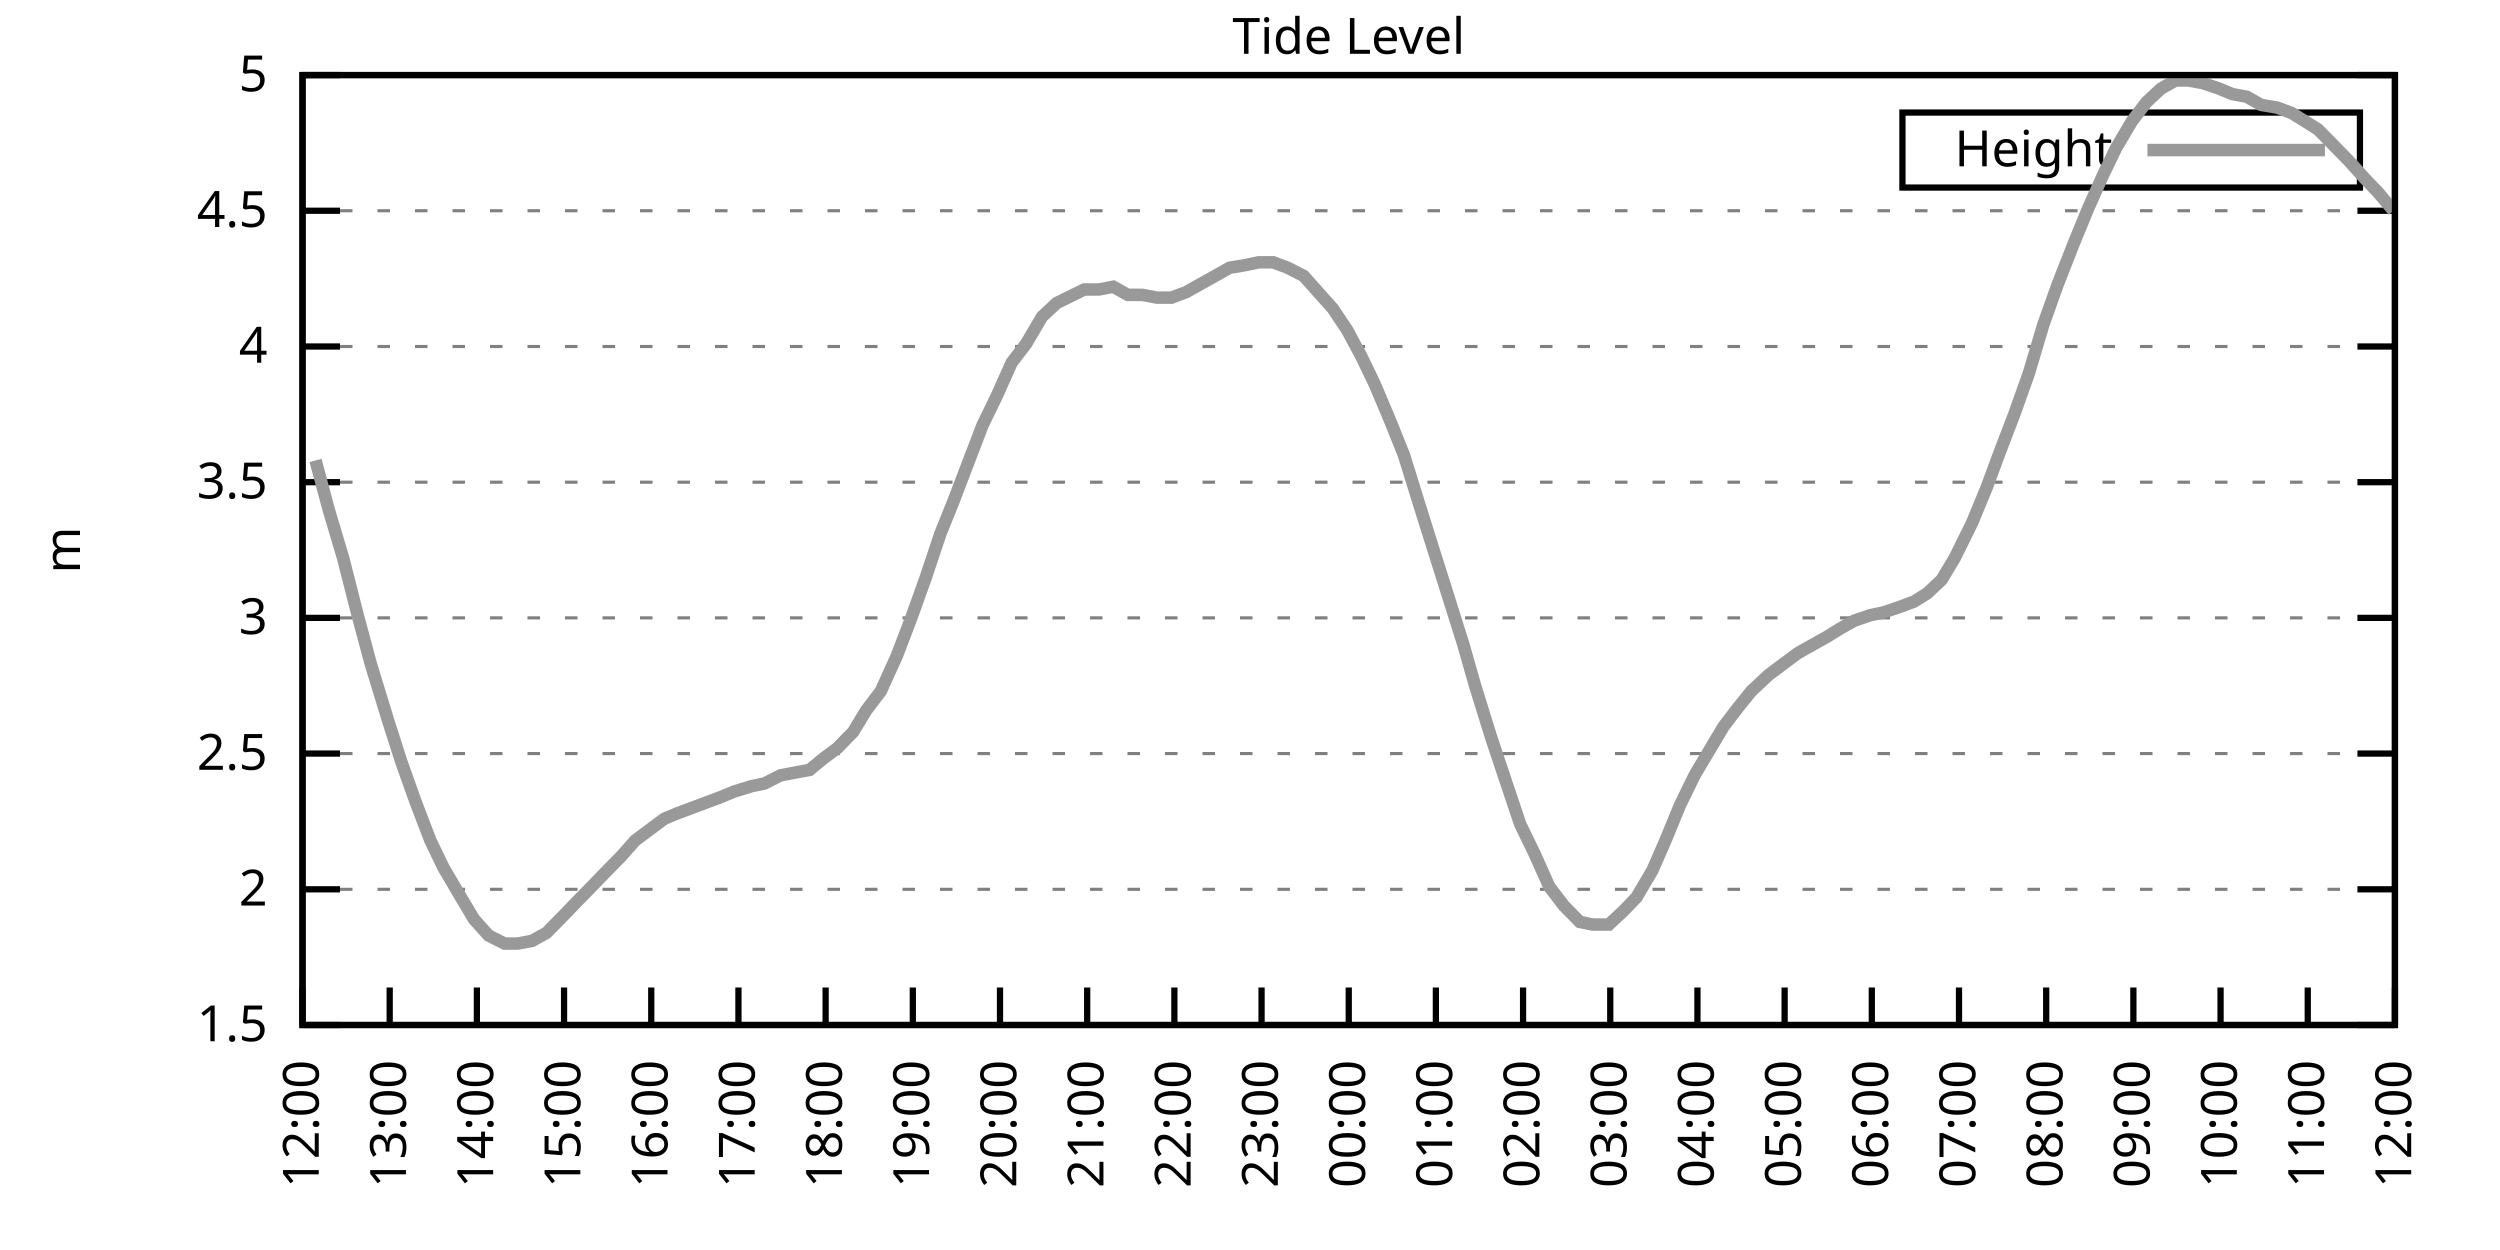
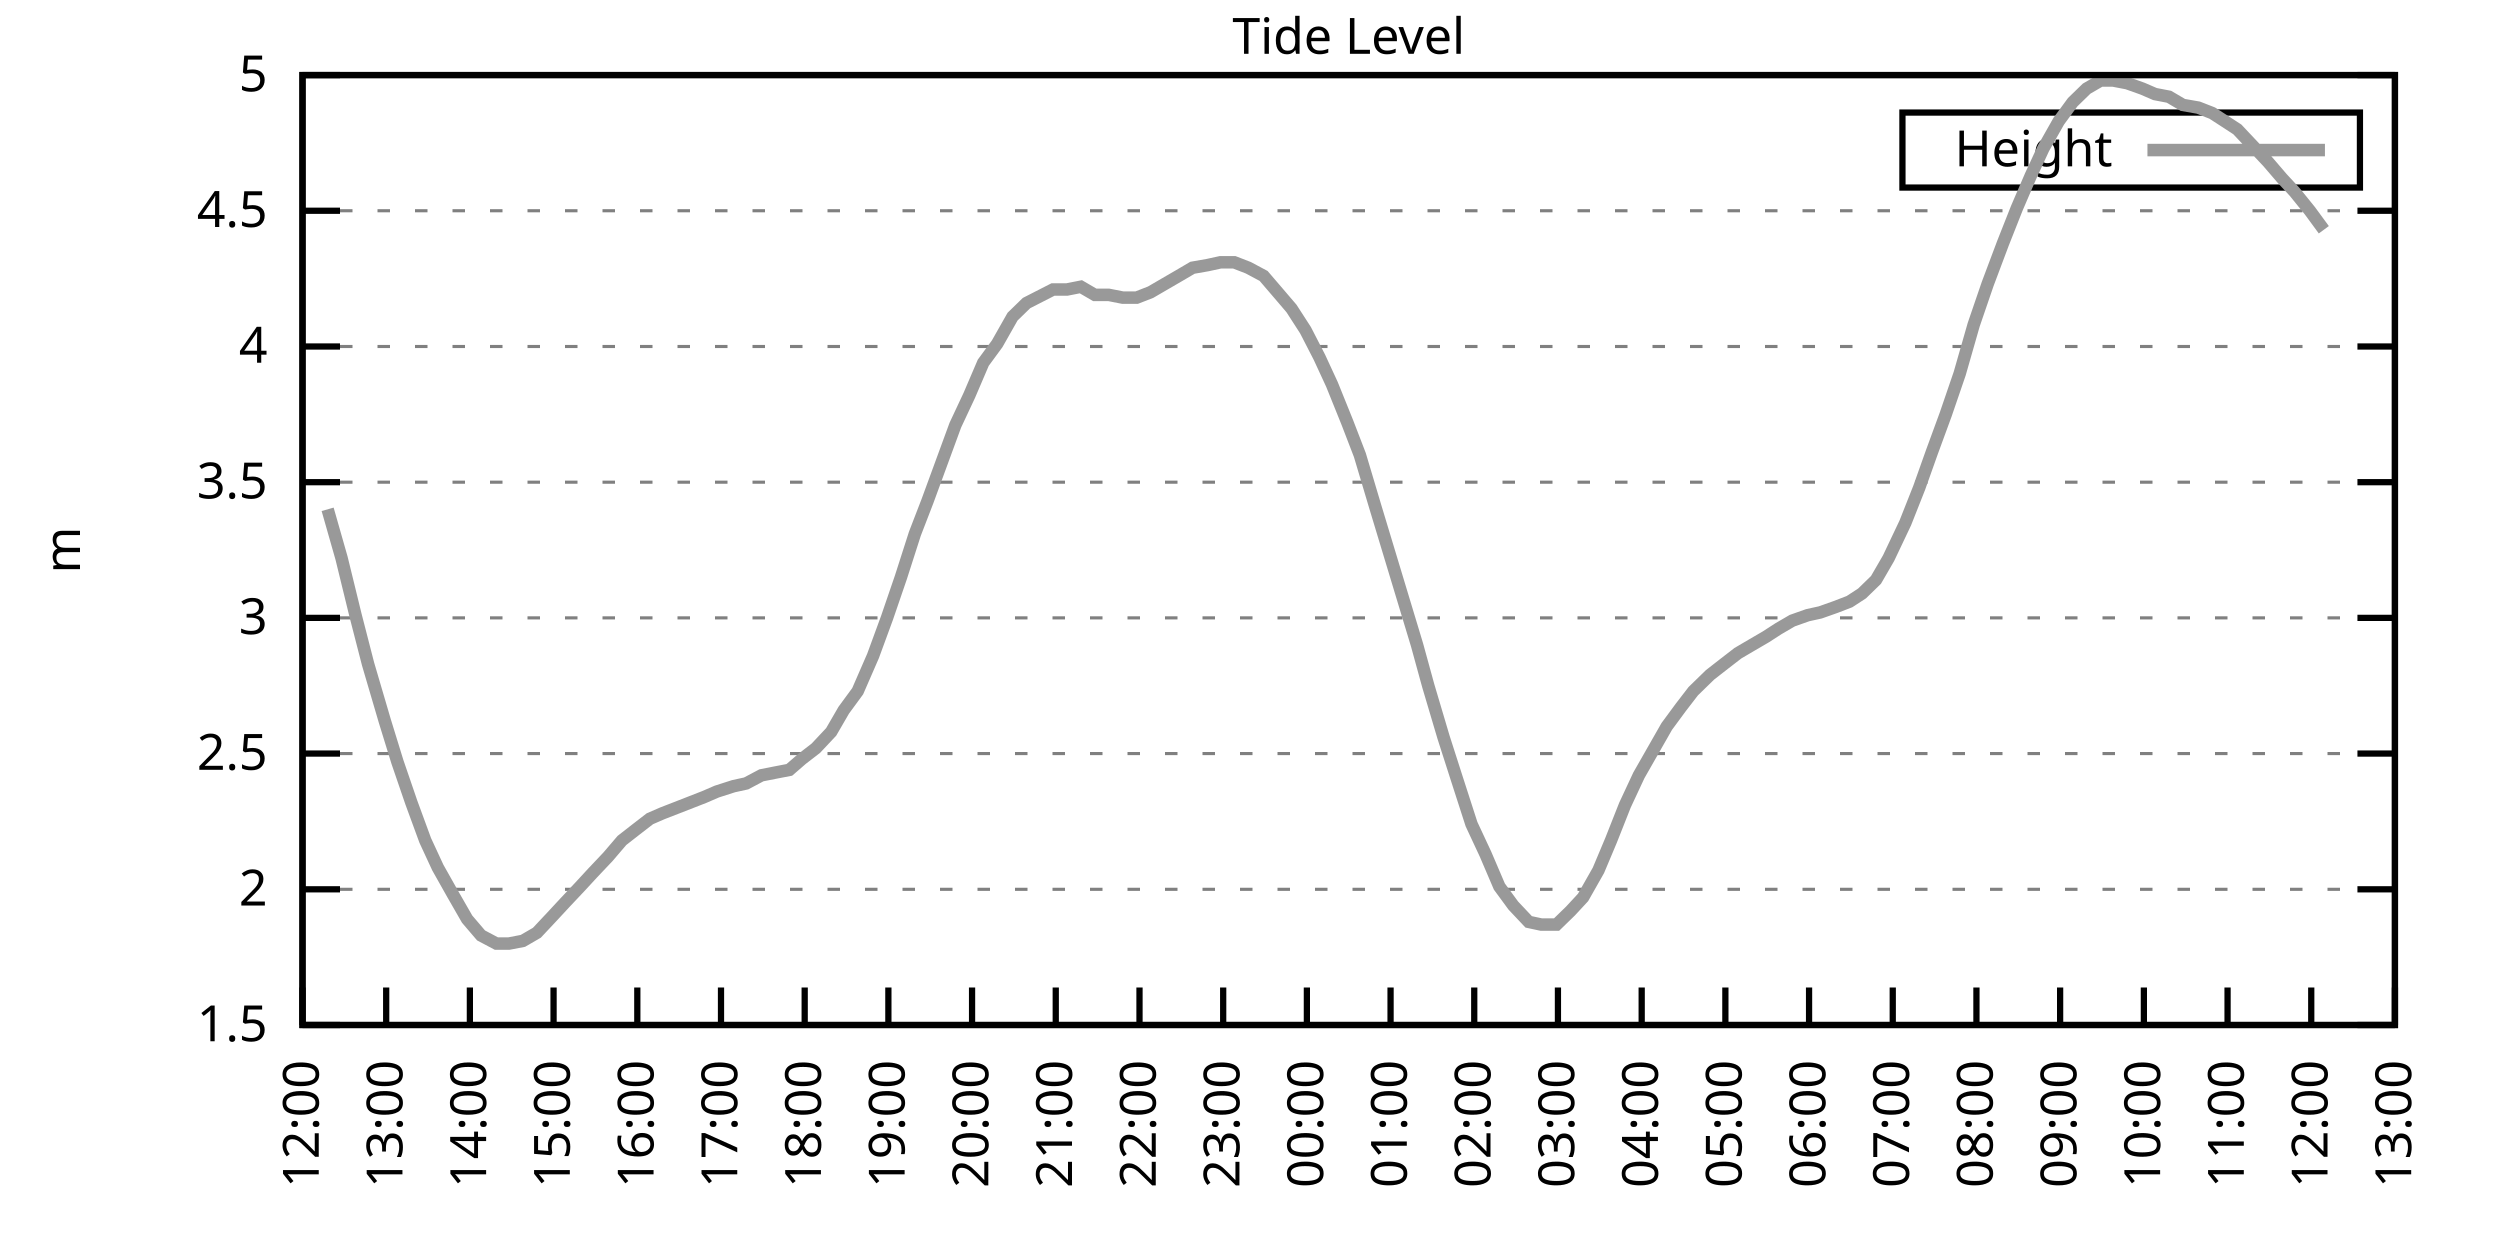
<svg xmlns="http://www.w3.org/2000/svg" xmlns:xlink="http://www.w3.org/1999/xlink" width="400" height="200" viewBox="0 0 400 200">
  <g id="gnuplot_canvas">
    <rect x="0" y="0" width="400" height="200" fill="none" />
    <defs>
      <circle id="gpDot" r="0.5" stroke-width="0.5" stroke="currentColor" />
      <path id="gpPt0" stroke-width="0.333" stroke="currentColor" d="M-1,0 h2 M0,-1 v2" />
      <path id="gpPt1" stroke-width="0.333" stroke="currentColor" d="M-1,-1 L1,1 M1,-1 L-1,1" />
      <path id="gpPt2" stroke-width="0.333" stroke="currentColor" d="M-1,0 L1,0 M0,-1 L0,1 M-1,-1 L1,1 M-1,1 L1,-1" />
      <rect id="gpPt3" stroke-width="0.333" stroke="currentColor" x="-1" y="-1" width="2" height="2" />
      <rect id="gpPt4" stroke-width="0.333" stroke="currentColor" fill="currentColor" x="-1" y="-1" width="2" height="2" />
      <circle id="gpPt5" stroke-width="0.333" stroke="currentColor" cx="0" cy="0" r="1" />
      <use xlink:href="#gpPt5" id="gpPt6" fill="currentColor" stroke="none" />
      <path id="gpPt7" stroke-width="0.333" stroke="currentColor" d="M0,-1.33 L-1.33,0.67 L1.33,0.67 z" />
      <use xlink:href="#gpPt7" id="gpPt8" fill="currentColor" stroke="none" />
      <use xlink:href="#gpPt7" id="gpPt9" stroke="currentColor" transform="rotate(180)" />
      <use xlink:href="#gpPt9" id="gpPt10" fill="currentColor" stroke="none" />
      <use xlink:href="#gpPt3" id="gpPt11" stroke="currentColor" transform="rotate(45)" />
      <use xlink:href="#gpPt11" id="gpPt12" fill="currentColor" stroke="none" />
      <path id="gpPt13" stroke-width="0.333" stroke="currentColor" d="M0,1.330 L1.265,0.411 L0.782,-1.067 L-0.782,-1.076 L-1.265,0.411 z" />
      <use xlink:href="#gpPt13" id="gpPt14" fill="currentColor" stroke="none" />
      <filter id="textbox" filterUnits="objectBoundingBox" x="0" y="0" height="1" width="1">
        <feFlood flood-color="white" flood-opacity="1" result="bgnd" />
        <feComposite in="SourceGraphic" in2="bgnd" operator="atop" />
      </filter>
      <filter id="greybox" filterUnits="objectBoundingBox" x="0" y="0" height="1" width="1">
        <feFlood flood-color="lightgrey" flood-opacity="1" result="grey" />
        <feComposite in="SourceGraphic" in2="grey" operator="atop" />
      </filter>
    </defs>
    <g fill="none" color="white" stroke="currentColor" stroke-width="1.00" stroke-linecap="butt" stroke-linejoin="miter">
</g>
    <g fill="none" color="black" stroke="currentColor" stroke-width="1.00" stroke-linecap="butt" stroke-linejoin="miter">
      <g stroke="none" shape-rendering="crispEdges">
        <polygon fill="rgb(255, 255, 255)" points="48.40,164.00 383.18,164.00 383.18,12.02 48.40,12.02 " />
      </g>
    </g>
    <g fill="none" color="black" stroke="currentColor" stroke-width="1.00" stroke-linecap="butt" stroke-linejoin="miter">
</g>
    <g fill="none" color="black" stroke="black" stroke-width="0.50" stroke-linecap="butt" stroke-linejoin="miter">
</g>
    <g fill="none" color="gray" stroke="currentColor" stroke-width="0.50" stroke-linecap="butt" stroke-linejoin="miter">
      <path stroke="gray" stroke-dasharray="2,4" class="gridline" d="M48.40,164.00 L383.19,164.00  " />
    </g>
    <g fill="none" color="gray" stroke="gray" stroke-width="1.00" stroke-linecap="butt" stroke-linejoin="miter">
</g>
    <g fill="none" color="black" stroke="currentColor" stroke-width="1.00" stroke-linecap="butt" stroke-linejoin="miter">
      <path stroke="black" d="M48.40,164.00 L54.40,164.00 M383.19,164.00 L377.19,164.00  " />
      <g transform="translate(42.80,166.60)" stroke="none" fill="black" font-family="Sans" font-size="8.00" text-anchor="end">
        <text>
          <tspan font-family="Sans"> 1.5</tspan>
        </text>
      </g>
    </g>
    <g fill="none" color="black" stroke="currentColor" stroke-width="1.00" stroke-linecap="butt" stroke-linejoin="miter">
</g>
    <g fill="none" color="black" stroke="black" stroke-width="0.50" stroke-linecap="butt" stroke-linejoin="miter">
</g>
    <g fill="none" color="gray" stroke="currentColor" stroke-width="0.50" stroke-linecap="butt" stroke-linejoin="miter">
      <path stroke="gray" stroke-dasharray="2,4" class="gridline" d="M48.40,142.29 L383.19,142.29  " />
    </g>
    <g fill="none" color="gray" stroke="gray" stroke-width="1.00" stroke-linecap="butt" stroke-linejoin="miter">
</g>
    <g fill="none" color="black" stroke="currentColor" stroke-width="1.00" stroke-linecap="butt" stroke-linejoin="miter">
      <path stroke="black" d="M48.40,142.29 L54.40,142.29 M383.19,142.29 L377.19,142.29  " />
      <g transform="translate(42.80,144.89)" stroke="none" fill="black" font-family="Sans" font-size="8.00" text-anchor="end">
        <text>
          <tspan font-family="Sans"> 2</tspan>
        </text>
      </g>
    </g>
    <g fill="none" color="black" stroke="currentColor" stroke-width="1.00" stroke-linecap="butt" stroke-linejoin="miter">
</g>
    <g fill="none" color="black" stroke="black" stroke-width="0.50" stroke-linecap="butt" stroke-linejoin="miter">
</g>
    <g fill="none" color="gray" stroke="currentColor" stroke-width="0.50" stroke-linecap="butt" stroke-linejoin="miter">
      <path stroke="gray" stroke-dasharray="2,4" class="gridline" d="M48.40,120.57 L383.19,120.57  " />
    </g>
    <g fill="none" color="gray" stroke="gray" stroke-width="1.00" stroke-linecap="butt" stroke-linejoin="miter">
</g>
    <g fill="none" color="black" stroke="currentColor" stroke-width="1.00" stroke-linecap="butt" stroke-linejoin="miter">
      <path stroke="black" d="M48.40,120.57 L54.40,120.57 M383.19,120.57 L377.19,120.57  " />
      <g transform="translate(42.80,123.17)" stroke="none" fill="black" font-family="Sans" font-size="8.00" text-anchor="end">
        <text>
          <tspan font-family="Sans"> 2.5</tspan>
        </text>
      </g>
    </g>
    <g fill="none" color="black" stroke="currentColor" stroke-width="1.00" stroke-linecap="butt" stroke-linejoin="miter">
</g>
    <g fill="none" color="black" stroke="black" stroke-width="0.50" stroke-linecap="butt" stroke-linejoin="miter">
</g>
    <g fill="none" color="gray" stroke="currentColor" stroke-width="0.50" stroke-linecap="butt" stroke-linejoin="miter">
      <path stroke="gray" stroke-dasharray="2,4" class="gridline" d="M48.40,98.86 L383.19,98.86  " />
    </g>
    <g fill="none" color="gray" stroke="gray" stroke-width="1.00" stroke-linecap="butt" stroke-linejoin="miter">
</g>
    <g fill="none" color="black" stroke="currentColor" stroke-width="1.00" stroke-linecap="butt" stroke-linejoin="miter">
      <path stroke="black" d="M48.40,98.86 L54.40,98.86 M383.19,98.86 L377.19,98.86  " />
      <g transform="translate(42.80,101.46)" stroke="none" fill="black" font-family="Sans" font-size="8.00" text-anchor="end">
        <text>
          <tspan font-family="Sans"> 3</tspan>
        </text>
      </g>
    </g>
    <g fill="none" color="black" stroke="currentColor" stroke-width="1.00" stroke-linecap="butt" stroke-linejoin="miter">
</g>
    <g fill="none" color="black" stroke="black" stroke-width="0.50" stroke-linecap="butt" stroke-linejoin="miter">
</g>
    <g fill="none" color="gray" stroke="currentColor" stroke-width="0.50" stroke-linecap="butt" stroke-linejoin="miter">
      <path stroke="gray" stroke-dasharray="2,4" class="gridline" d="M48.40,77.15 L383.19,77.15  " />
    </g>
    <g fill="none" color="gray" stroke="gray" stroke-width="1.00" stroke-linecap="butt" stroke-linejoin="miter">
</g>
    <g fill="none" color="black" stroke="currentColor" stroke-width="1.00" stroke-linecap="butt" stroke-linejoin="miter">
      <path stroke="black" d="M48.40,77.15 L54.40,77.15 M383.19,77.15 L377.19,77.15  " />
      <g transform="translate(42.80,79.75)" stroke="none" fill="black" font-family="Sans" font-size="8.00" text-anchor="end">
        <text>
          <tspan font-family="Sans"> 3.5</tspan>
        </text>
      </g>
    </g>
    <g fill="none" color="black" stroke="currentColor" stroke-width="1.00" stroke-linecap="butt" stroke-linejoin="miter">
</g>
    <g fill="none" color="black" stroke="black" stroke-width="0.50" stroke-linecap="butt" stroke-linejoin="miter">
</g>
    <g fill="none" color="gray" stroke="currentColor" stroke-width="0.50" stroke-linecap="butt" stroke-linejoin="miter">
      <path stroke="gray" stroke-dasharray="2,4" class="gridline" d="M48.40,55.44 L383.19,55.44  " />
    </g>
    <g fill="none" color="gray" stroke="gray" stroke-width="1.00" stroke-linecap="butt" stroke-linejoin="miter">
</g>
    <g fill="none" color="black" stroke="currentColor" stroke-width="1.00" stroke-linecap="butt" stroke-linejoin="miter">
      <path stroke="black" d="M48.40,55.44 L54.40,55.44 M383.19,55.44 L377.19,55.44  " />
      <g transform="translate(42.80,58.04)" stroke="none" fill="black" font-family="Sans" font-size="8.00" text-anchor="end">
        <text>
          <tspan font-family="Sans"> 4</tspan>
        </text>
      </g>
    </g>
    <g fill="none" color="black" stroke="currentColor" stroke-width="1.00" stroke-linecap="butt" stroke-linejoin="miter">
</g>
    <g fill="none" color="black" stroke="black" stroke-width="0.50" stroke-linecap="butt" stroke-linejoin="miter">
</g>
    <g fill="none" color="gray" stroke="currentColor" stroke-width="0.50" stroke-linecap="butt" stroke-linejoin="miter">
      <path stroke="gray" stroke-dasharray="2,4" class="gridline" d="M48.40,33.72 L383.19,33.72  " />
    </g>
    <g fill="none" color="gray" stroke="gray" stroke-width="1.00" stroke-linecap="butt" stroke-linejoin="miter">
</g>
    <g fill="none" color="black" stroke="currentColor" stroke-width="1.00" stroke-linecap="butt" stroke-linejoin="miter">
      <path stroke="black" d="M48.40,33.72 L54.40,33.72 M383.19,33.72 L377.19,33.72  " />
      <g transform="translate(42.80,36.32)" stroke="none" fill="black" font-family="Sans" font-size="8.00" text-anchor="end">
        <text>
          <tspan font-family="Sans"> 4.5</tspan>
        </text>
      </g>
    </g>
    <g fill="none" color="black" stroke="currentColor" stroke-width="1.00" stroke-linecap="butt" stroke-linejoin="miter">
</g>
    <g fill="none" color="black" stroke="black" stroke-width="0.50" stroke-linecap="butt" stroke-linejoin="miter">
</g>
    <g fill="none" color="gray" stroke="currentColor" stroke-width="0.50" stroke-linecap="butt" stroke-linejoin="miter">
      <path stroke="gray" stroke-dasharray="2,4" class="gridline" d="M48.40,12.01 L383.19,12.01  " />
    </g>
    <g fill="none" color="gray" stroke="gray" stroke-width="1.00" stroke-linecap="butt" stroke-linejoin="miter">
</g>
    <g fill="none" color="black" stroke="currentColor" stroke-width="1.00" stroke-linecap="butt" stroke-linejoin="miter">
      <path stroke="black" d="M48.40,12.01 L54.40,12.01 M383.19,12.01 L377.19,12.01  " />
      <g transform="translate(42.80,14.61)" stroke="none" fill="black" font-family="Sans" font-size="8.00" text-anchor="end">
        <text>
          <tspan font-family="Sans"> 5</tspan>
        </text>
      </g>
    </g>
    <g fill="none" color="black" stroke="currentColor" stroke-width="1.00" stroke-linecap="butt" stroke-linejoin="miter">
      <path stroke="black" d="M48.40,164.00 L48.40,158.00  " />
      <g transform="translate(51.00,169.60) rotate(270.00)" stroke="none" fill="black" font-family="Sans" font-size="8.00" text-anchor="end">
        <text>
          <tspan font-family="Sans">12:00</tspan>
        </text>
      </g>
    </g>
    <g fill="none" color="black" stroke="currentColor" stroke-width="1.00" stroke-linecap="butt" stroke-linejoin="miter">
-       <path stroke="black" d="M62.35,164.00 L62.35,158.00  " />
-       <g transform="translate(64.95,169.60) rotate(270.00)" stroke="none" fill="black" font-family="Sans" font-size="8.00" text-anchor="end">
+       <path stroke="black" d="M61.79,164.00 L61.79,158.00  " />
+       <g transform="translate(64.39,169.60) rotate(270.00)" stroke="none" fill="black" font-family="Sans" font-size="8.00" text-anchor="end">
        <text>
          <tspan font-family="Sans">13:00</tspan>
        </text>
      </g>
    </g>
    <g fill="none" color="black" stroke="currentColor" stroke-width="1.00" stroke-linecap="butt" stroke-linejoin="miter">
-       <path stroke="black" d="M76.30,164.00 L76.30,158.00  " />
-       <g transform="translate(78.90,169.60) rotate(270.00)" stroke="none" fill="black" font-family="Sans" font-size="8.00" text-anchor="end">
+       <path stroke="black" d="M75.18,164.00 L75.18,158.00  " />
+       <g transform="translate(77.78,169.60) rotate(270.00)" stroke="none" fill="black" font-family="Sans" font-size="8.00" text-anchor="end">
        <text>
          <tspan font-family="Sans">14:00</tspan>
        </text>
      </g>
    </g>
    <g fill="none" color="black" stroke="currentColor" stroke-width="1.00" stroke-linecap="butt" stroke-linejoin="miter">
-       <path stroke="black" d="M90.25,164.00 L90.25,158.00  " />
-       <g transform="translate(92.85,169.60) rotate(270.00)" stroke="none" fill="black" font-family="Sans" font-size="8.00" text-anchor="end">
+       <path stroke="black" d="M88.57,164.00 L88.57,158.00  " />
+       <g transform="translate(91.17,169.60) rotate(270.00)" stroke="none" fill="black" font-family="Sans" font-size="8.00" text-anchor="end">
        <text>
          <tspan font-family="Sans">15:00</tspan>
        </text>
      </g>
    </g>
    <g fill="none" color="black" stroke="currentColor" stroke-width="1.00" stroke-linecap="butt" stroke-linejoin="miter">
-       <path stroke="black" d="M104.20,164.00 L104.20,158.00  " />
-       <g transform="translate(106.80,169.60) rotate(270.00)" stroke="none" fill="black" font-family="Sans" font-size="8.00" text-anchor="end">
+       <path stroke="black" d="M101.97,164.00 L101.97,158.00  " />
+       <g transform="translate(104.57,169.60) rotate(270.00)" stroke="none" fill="black" font-family="Sans" font-size="8.00" text-anchor="end">
        <text>
          <tspan font-family="Sans">16:00</tspan>
        </text>
      </g>
    </g>
    <g fill="none" color="black" stroke="currentColor" stroke-width="1.00" stroke-linecap="butt" stroke-linejoin="miter">
-       <path stroke="black" d="M118.15,164.00 L118.15,158.00  " />
-       <g transform="translate(120.75,169.60) rotate(270.00)" stroke="none" fill="black" font-family="Sans" font-size="8.00" text-anchor="end">
+       <path stroke="black" d="M115.36,164.00 L115.36,158.00  " />
+       <g transform="translate(117.96,169.60) rotate(270.00)" stroke="none" fill="black" font-family="Sans" font-size="8.00" text-anchor="end">
        <text>
          <tspan font-family="Sans">17:00</tspan>
        </text>
      </g>
    </g>
    <g fill="none" color="black" stroke="currentColor" stroke-width="1.00" stroke-linecap="butt" stroke-linejoin="miter">
-       <path stroke="black" d="M132.10,164.00 L132.10,158.00  " />
-       <g transform="translate(134.70,169.60) rotate(270.00)" stroke="none" fill="black" font-family="Sans" font-size="8.00" text-anchor="end">
+       <path stroke="black" d="M128.75,164.00 L128.75,158.00  " />
+       <g transform="translate(131.35,169.60) rotate(270.00)" stroke="none" fill="black" font-family="Sans" font-size="8.00" text-anchor="end">
        <text>
          <tspan font-family="Sans">18:00</tspan>
        </text>
      </g>
    </g>
    <g fill="none" color="black" stroke="currentColor" stroke-width="1.00" stroke-linecap="butt" stroke-linejoin="miter">
-       <path stroke="black" d="M146.05,164.00 L146.05,158.00  " />
-       <g transform="translate(148.65,169.60) rotate(270.00)" stroke="none" fill="black" font-family="Sans" font-size="8.00" text-anchor="end">
+       <path stroke="black" d="M142.14,164.00 L142.14,158.00  " />
+       <g transform="translate(144.74,169.60) rotate(270.00)" stroke="none" fill="black" font-family="Sans" font-size="8.00" text-anchor="end">
        <text>
          <tspan font-family="Sans">19:00</tspan>
        </text>
      </g>
    </g>
    <g fill="none" color="black" stroke="currentColor" stroke-width="1.00" stroke-linecap="butt" stroke-linejoin="miter">
-       <path stroke="black" d="M160.00,164.00 L160.00,158.00  " />
-       <g transform="translate(162.60,169.60) rotate(270.00)" stroke="none" fill="black" font-family="Sans" font-size="8.00" text-anchor="end">
+       <path stroke="black" d="M155.53,164.00 L155.53,158.00  " />
+       <g transform="translate(158.13,169.60) rotate(270.00)" stroke="none" fill="black" font-family="Sans" font-size="8.00" text-anchor="end">
        <text>
          <tspan font-family="Sans">20:00</tspan>
        </text>
      </g>
    </g>
    <g fill="none" color="black" stroke="currentColor" stroke-width="1.00" stroke-linecap="butt" stroke-linejoin="miter">
-       <path stroke="black" d="M173.95,164.00 L173.95,158.00  " />
-       <g transform="translate(176.55,169.60) rotate(270.00)" stroke="none" fill="black" font-family="Sans" font-size="8.00" text-anchor="end">
+       <path stroke="black" d="M168.92,164.00 L168.92,158.00  " />
+       <g transform="translate(171.52,169.60) rotate(270.00)" stroke="none" fill="black" font-family="Sans" font-size="8.00" text-anchor="end">
        <text>
          <tspan font-family="Sans">21:00</tspan>
        </text>
      </g>
    </g>
    <g fill="none" color="black" stroke="currentColor" stroke-width="1.00" stroke-linecap="butt" stroke-linejoin="miter">
-       <path stroke="black" d="M187.90,164.00 L187.90,158.00  " />
-       <g transform="translate(190.50,169.60) rotate(270.00)" stroke="none" fill="black" font-family="Sans" font-size="8.00" text-anchor="end">
+       <path stroke="black" d="M182.32,164.00 L182.32,158.00  " />
+       <g transform="translate(184.92,169.60) rotate(270.00)" stroke="none" fill="black" font-family="Sans" font-size="8.00" text-anchor="end">
        <text>
          <tspan font-family="Sans">22:00</tspan>
        </text>
      </g>
    </g>
    <g fill="none" color="black" stroke="currentColor" stroke-width="1.00" stroke-linecap="butt" stroke-linejoin="miter">
-       <path stroke="black" d="M201.85,164.00 L201.85,158.00  " />
-       <g transform="translate(204.45,169.60) rotate(270.00)" stroke="none" fill="black" font-family="Sans" font-size="8.00" text-anchor="end">
+       <path stroke="black" d="M195.71,164.00 L195.71,158.00  " />
+       <g transform="translate(198.31,169.60) rotate(270.00)" stroke="none" fill="black" font-family="Sans" font-size="8.00" text-anchor="end">
        <text>
          <tspan font-family="Sans">23:00</tspan>
        </text>
      </g>
    </g>
    <g fill="none" color="black" stroke="currentColor" stroke-width="1.00" stroke-linecap="butt" stroke-linejoin="miter">
-       <path stroke="black" d="M215.80,164.00 L215.80,158.00  " />
-       <g transform="translate(218.40,169.60) rotate(270.00)" stroke="none" fill="black" font-family="Sans" font-size="8.00" text-anchor="end">
+       <path stroke="black" d="M209.10,164.00 L209.10,158.00  " />
+       <g transform="translate(211.70,169.60) rotate(270.00)" stroke="none" fill="black" font-family="Sans" font-size="8.00" text-anchor="end">
        <text>
          <tspan font-family="Sans">00:00</tspan>
        </text>
      </g>
    </g>
    <g fill="none" color="black" stroke="currentColor" stroke-width="1.00" stroke-linecap="butt" stroke-linejoin="miter">
-       <path stroke="black" d="M229.74,164.00 L229.74,158.00  " />
-       <g transform="translate(232.34,169.60) rotate(270.00)" stroke="none" fill="black" font-family="Sans" font-size="8.00" text-anchor="end">
+       <path stroke="black" d="M222.49,164.00 L222.49,158.00  " />
+       <g transform="translate(225.09,169.60) rotate(270.00)" stroke="none" fill="black" font-family="Sans" font-size="8.00" text-anchor="end">
        <text>
          <tspan font-family="Sans">01:00</tspan>
        </text>
      </g>
    </g>
    <g fill="none" color="black" stroke="currentColor" stroke-width="1.00" stroke-linecap="butt" stroke-linejoin="miter">
-       <path stroke="black" d="M243.69,164.00 L243.69,158.00  " />
-       <g transform="translate(246.29,169.60) rotate(270.00)" stroke="none" fill="black" font-family="Sans" font-size="8.00" text-anchor="end">
+       <path stroke="black" d="M235.88,164.00 L235.88,158.00  " />
+       <g transform="translate(238.48,169.60) rotate(270.00)" stroke="none" fill="black" font-family="Sans" font-size="8.00" text-anchor="end">
        <text>
          <tspan font-family="Sans">02:00</tspan>
        </text>
      </g>
    </g>
    <g fill="none" color="black" stroke="currentColor" stroke-width="1.00" stroke-linecap="butt" stroke-linejoin="miter">
-       <path stroke="black" d="M257.64,164.00 L257.64,158.00  " />
-       <g transform="translate(260.24,169.60) rotate(270.00)" stroke="none" fill="black" font-family="Sans" font-size="8.00" text-anchor="end">
+       <path stroke="black" d="M249.27,164.00 L249.27,158.00  " />
+       <g transform="translate(251.87,169.60) rotate(270.00)" stroke="none" fill="black" font-family="Sans" font-size="8.00" text-anchor="end">
        <text>
          <tspan font-family="Sans">03:00</tspan>
        </text>
      </g>
    </g>
    <g fill="none" color="black" stroke="currentColor" stroke-width="1.00" stroke-linecap="butt" stroke-linejoin="miter">
-       <path stroke="black" d="M271.59,164.00 L271.59,158.00  " />
-       <g transform="translate(274.19,169.60) rotate(270.00)" stroke="none" fill="black" font-family="Sans" font-size="8.00" text-anchor="end">
+       <path stroke="black" d="M262.67,164.00 L262.67,158.00  " />
+       <g transform="translate(265.27,169.60) rotate(270.00)" stroke="none" fill="black" font-family="Sans" font-size="8.00" text-anchor="end">
        <text>
          <tspan font-family="Sans">04:00</tspan>
        </text>
      </g>
    </g>
    <g fill="none" color="black" stroke="currentColor" stroke-width="1.00" stroke-linecap="butt" stroke-linejoin="miter">
-       <path stroke="black" d="M285.54,164.00 L285.54,158.00  " />
-       <g transform="translate(288.14,169.60) rotate(270.00)" stroke="none" fill="black" font-family="Sans" font-size="8.00" text-anchor="end">
+       <path stroke="black" d="M276.06,164.00 L276.06,158.00  " />
+       <g transform="translate(278.66,169.60) rotate(270.00)" stroke="none" fill="black" font-family="Sans" font-size="8.00" text-anchor="end">
        <text>
          <tspan font-family="Sans">05:00</tspan>
        </text>
      </g>
    </g>
    <g fill="none" color="black" stroke="currentColor" stroke-width="1.00" stroke-linecap="butt" stroke-linejoin="miter">
-       <path stroke="black" d="M299.49,164.00 L299.49,158.00  " />
-       <g transform="translate(302.09,169.60) rotate(270.00)" stroke="none" fill="black" font-family="Sans" font-size="8.00" text-anchor="end">
+       <path stroke="black" d="M289.45,164.00 L289.45,158.00  " />
+       <g transform="translate(292.05,169.60) rotate(270.00)" stroke="none" fill="black" font-family="Sans" font-size="8.00" text-anchor="end">
        <text>
          <tspan font-family="Sans">06:00</tspan>
        </text>
      </g>
    </g>
    <g fill="none" color="black" stroke="currentColor" stroke-width="1.00" stroke-linecap="butt" stroke-linejoin="miter">
-       <path stroke="black" d="M313.44,164.00 L313.44,158.00  " />
-       <g transform="translate(316.04,169.60) rotate(270.00)" stroke="none" fill="black" font-family="Sans" font-size="8.00" text-anchor="end">
+       <path stroke="black" d="M302.84,164.00 L302.84,158.00  " />
+       <g transform="translate(305.44,169.60) rotate(270.00)" stroke="none" fill="black" font-family="Sans" font-size="8.00" text-anchor="end">
        <text>
          <tspan font-family="Sans">07:00</tspan>
        </text>
      </g>
    </g>
    <g fill="none" color="black" stroke="currentColor" stroke-width="1.00" stroke-linecap="butt" stroke-linejoin="miter">
-       <path stroke="black" d="M327.39,164.00 L327.39,158.00  " />
-       <g transform="translate(329.99,169.60) rotate(270.00)" stroke="none" fill="black" font-family="Sans" font-size="8.00" text-anchor="end">
+       <path stroke="black" d="M316.23,164.00 L316.23,158.00  " />
+       <g transform="translate(318.83,169.60) rotate(270.00)" stroke="none" fill="black" font-family="Sans" font-size="8.00" text-anchor="end">
        <text>
          <tspan font-family="Sans">08:00</tspan>
        </text>
      </g>
    </g>
    <g fill="none" color="black" stroke="currentColor" stroke-width="1.00" stroke-linecap="butt" stroke-linejoin="miter">
-       <path stroke="black" d="M341.34,164.00 L341.34,158.00  " />
-       <g transform="translate(343.94,169.60) rotate(270.00)" stroke="none" fill="black" font-family="Sans" font-size="8.00" text-anchor="end">
+       <path stroke="black" d="M329.62,164.00 L329.62,158.00  " />
+       <g transform="translate(332.22,169.60) rotate(270.00)" stroke="none" fill="black" font-family="Sans" font-size="8.00" text-anchor="end">
        <text>
          <tspan font-family="Sans">09:00</tspan>
        </text>
      </g>
    </g>
    <g fill="none" color="black" stroke="currentColor" stroke-width="1.00" stroke-linecap="butt" stroke-linejoin="miter">
-       <path stroke="black" d="M355.29,164.00 L355.29,158.00  " />
-       <g transform="translate(357.89,169.60) rotate(270.00)" stroke="none" fill="black" font-family="Sans" font-size="8.00" text-anchor="end">
+       <path stroke="black" d="M343.02,164.00 L343.02,158.00  " />
+       <g transform="translate(345.62,169.60) rotate(270.00)" stroke="none" fill="black" font-family="Sans" font-size="8.00" text-anchor="end">
        <text>
          <tspan font-family="Sans">10:00</tspan>
        </text>
      </g>
    </g>
    <g fill="none" color="black" stroke="currentColor" stroke-width="1.00" stroke-linecap="butt" stroke-linejoin="miter">
-       <path stroke="black" d="M369.24,164.00 L369.24,158.00  " />
-       <g transform="translate(371.84,169.60) rotate(270.00)" stroke="none" fill="black" font-family="Sans" font-size="8.00" text-anchor="end">
+       <path stroke="black" d="M356.41,164.00 L356.41,158.00  " />
+       <g transform="translate(359.01,169.60) rotate(270.00)" stroke="none" fill="black" font-family="Sans" font-size="8.00" text-anchor="end">
        <text>
          <tspan font-family="Sans">11:00</tspan>
+         </text>
+       </g>
+     </g>
+     <g fill="none" color="black" stroke="currentColor" stroke-width="1.00" stroke-linecap="butt" stroke-linejoin="miter">
+       <path stroke="black" d="M369.80,164.00 L369.80,158.00  " />
+       <g transform="translate(372.40,169.60) rotate(270.00)" stroke="none" fill="black" font-family="Sans" font-size="8.00" text-anchor="end">
+         <text>
+           <tspan font-family="Sans">12:00</tspan>
        </text>
      </g>
    </g>
    <g fill="none" color="black" stroke="currentColor" stroke-width="1.00" stroke-linecap="butt" stroke-linejoin="miter">
      <path stroke="black" d="M383.19,164.00 L383.19,158.00  " />
      <g transform="translate(385.79,169.60) rotate(270.00)" stroke="none" fill="black" font-family="Sans" font-size="8.00" text-anchor="end">
        <text>
-           <tspan font-family="Sans">12:00</tspan>
+           <tspan font-family="Sans">13:00</tspan>
        </text>
      </g>
    </g>
    <g fill="none" color="black" stroke="currentColor" stroke-width="1.00" stroke-linecap="butt" stroke-linejoin="miter">
</g>
    <g fill="none" color="black" stroke="currentColor" stroke-width="1.00" stroke-linecap="butt" stroke-linejoin="miter">
      <path stroke="black" d="M48.40,12.01 L48.40,164.00 L383.19,164.00 L383.19,12.01 L48.40,12.01 Z  " />
    </g>
    <g fill="none" color="black" stroke="currentColor" stroke-width="1.00" stroke-linecap="butt" stroke-linejoin="miter">
</g>
    <g fill="none" color="black" stroke="currentColor" stroke-width="1.00" stroke-linecap="butt" stroke-linejoin="miter">
      <path stroke="black" d="M304.39,30.01 L304.39,18.01 L377.59,18.01 L377.59,30.01 L304.39,30.01 Z  " />
    </g>
    <g id="Tide_level_plot_1">
      <g fill="none" color="white" stroke="black" stroke-width="2.00" stroke-linecap="butt" stroke-linejoin="miter">
</g>
      <g fill="none" color="black" stroke="currentColor" stroke-width="2.00" stroke-linecap="butt" stroke-linejoin="miter">
        <g transform="translate(337.99,26.61)" stroke="none" fill="black" font-family="Sans" font-size="8.00" text-anchor="end">
          <text>
            <tspan font-family="Sans">Height</tspan>
          </text>
        </g>
      </g>
      <g fill="none" color="black" stroke="currentColor" stroke-width="2.00" stroke-linecap="butt" stroke-linejoin="miter">
-         <path stroke="rgb(153, 153, 153)" d="M343.59,24.01 L371.99,24.01 M50.49,73.67 L52.58,81.49 L54.91,89.31 L57.23,98.43 L59.33,106.24 L62.12,115.36   L64.21,121.88 L66.53,128.39 L68.86,134.47 L70.95,138.81 L73.51,143.16 L75.83,147.06 L78.16,149.67 L80.72,150.97   L82.81,150.97 L85.13,150.54 L87.46,149.24 L90.02,146.63 L92.11,144.46 L94.67,141.85 L96.76,139.68 L99.32,137.08   L101.64,134.47 L103.97,132.73 L106.29,131.00 L108.38,130.13 L110.71,129.26 L113.03,128.39 L115.36,127.52 L117.45,126.65   L120.24,125.79 L122.33,125.35 L124.89,124.05 L127.22,123.61 L129.54,123.18 L131.63,121.44 L133.96,119.71 L136.51,117.10   L138.61,113.63 L140.93,110.59 L143.49,104.94 L145.81,98.86 L148.14,92.35 L150.46,85.40 L152.56,80.19 L154.88,74.11   L157.21,68.03 L159.53,63.25 L161.86,58.04 L164.18,55.00 L166.74,50.66 L169.06,48.49 L173.48,46.32 L175.81,46.32   L178.13,45.88 L180.46,47.18 L182.78,47.18 L185.11,47.62 L187.43,47.62 L189.76,46.75 L192.08,45.45 L194.41,44.15   L196.73,42.84 L199.29,42.41 L201.38,41.97 L203.71,41.97 L206.03,42.84 L208.59,44.15 L210.91,46.75 L213.24,49.36   L215.56,52.83 L217.89,57.17 L219.98,61.52 L222.54,67.59 L224.63,72.81 L227.19,81.06 L229.51,88.44 L231.84,95.82   L234.16,103.20 L236.02,109.72 L238.58,117.97 L240.90,124.92 L243.23,131.86 L245.55,136.64 L247.88,141.85 L250.20,144.89   L252.76,147.50 L254.85,147.93 L257.41,147.93 L259.74,145.76 L261.83,143.59 L264.39,139.25 L266.48,134.47 L268.80,128.83   L271.13,124.05 L273.45,120.14 L275.78,116.23 L278.10,113.19 L280.20,110.59 L282.99,107.98 L285.31,106.24 L287.64,104.51   L289.96,103.20 L292.29,101.90 L294.38,100.60 L296.70,99.30 L299.26,98.43 L301.35,97.99 L303.91,97.12 L306.23,96.26   L308.33,94.95 L310.65,92.78 L312.74,89.31 L315.53,83.66 L317.86,78.02 L319.95,72.37 L322.28,66.29 L324.60,59.78   L326.93,51.96 L329.25,45.45 L331.81,38.93 L334.13,33.29 L336.46,28.08 L338.55,23.73 L341.11,19.39 L343.43,16.35   L345.76,14.18 L348.08,12.88 L350.18,12.88 L352.50,13.31 L355.06,14.18 L357.15,15.05 L359.48,15.48 L361.80,16.79   L364.36,17.22 L366.68,18.09 L368.78,19.39 L370.87,20.70 L373.43,23.30 L375.98,25.91 L378.31,28.51 L380.40,30.68   L382.96,33.72  " />
+         <path stroke="rgb(153, 153, 153)" d="M343.59,24.01 L371.99,24.01 M52.42,81.49 L54.65,89.31 L56.88,98.43 L58.89,106.24 L61.57,115.36 L63.58,121.88   L65.81,128.39 L68.04,134.47 L70.05,138.81 L72.50,143.16 L74.74,147.06 L76.97,149.67 L79.42,150.97 L81.43,150.97   L83.66,150.54 L85.90,149.24 L88.35,146.63 L90.36,144.46 L92.82,141.85 L94.82,139.68 L97.28,137.08 L99.51,134.47   L101.74,132.73 L103.98,131.00 L105.98,130.13 L108.22,129.26 L110.45,128.39 L112.68,127.52 L114.69,126.65 L117.37,125.79   L119.38,125.35 L121.83,124.05 L124.06,123.61 L126.29,123.18 L128.30,121.44 L130.54,119.71 L132.99,117.10 L135.00,113.63   L137.23,110.59 L139.69,104.94 L141.92,98.86 L144.15,92.35 L146.38,85.40 L148.39,80.19 L150.62,74.11 L152.85,68.03   L155.09,63.25 L157.32,58.04 L159.55,55.00 L162.01,50.66 L164.24,48.49 L168.48,46.32 L170.71,46.32 L172.94,45.88   L175.17,47.18 L177.41,47.18 L179.64,47.62 L181.87,47.62 L184.10,46.75 L186.33,45.45 L188.57,44.15 L190.80,42.84   L193.25,42.41 L195.26,41.97 L197.49,41.97 L199.73,42.84 L202.18,44.15 L204.41,46.75 L206.64,49.36 L208.88,52.83   L211.11,57.17 L213.12,61.52 L215.57,67.59 L217.58,72.81 L220.04,81.06 L222.27,88.44 L224.50,95.82 L226.73,103.20   L228.52,109.72 L230.97,117.97 L233.20,124.92 L235.44,131.86 L237.67,136.64 L239.90,141.85 L242.13,144.89 L244.59,147.50   L246.60,147.93 L249.05,147.93 L251.28,145.76 L253.29,143.59 L255.75,139.25 L257.76,134.47 L259.99,128.83 L262.22,124.05   L264.45,120.14 L266.68,116.23 L268.92,113.19 L270.92,110.59 L273.60,107.98 L275.83,106.24 L278.07,104.51 L280.30,103.20   L282.53,101.90 L284.54,100.60 L286.77,99.30 L289.23,98.43 L291.23,97.99 L293.69,97.12 L295.92,96.26 L297.93,94.95   L300.16,92.78 L302.17,89.31 L304.85,83.66 L307.08,78.02 L309.09,72.37 L311.32,66.29 L313.55,59.78 L315.79,51.96   L318.02,45.45 L320.47,38.93 L322.70,33.29 L324.94,28.08 L326.95,23.73 L329.40,19.39 L331.63,16.35 L333.86,14.18   L336.10,12.88 L338.10,12.88 L340.34,13.31 L342.79,14.18 L344.80,15.05 L347.03,15.48 L349.26,16.79 L351.72,17.22   L353.95,18.09 L355.96,19.39 L357.97,20.70 L360.42,23.30 L362.88,25.91 L365.11,28.51 L367.12,30.68 L369.58,33.72   L371.81,36.76  " />
      </g>
    </g>
    <g fill="none" color="black" stroke="currentColor" stroke-width="2.00" stroke-linecap="butt" stroke-linejoin="miter">
</g>
    <g fill="none" color="black" stroke="black" stroke-width="1.00" stroke-linecap="butt" stroke-linejoin="miter">
</g>
    <g fill="none" color="black" stroke="currentColor" stroke-width="1.00" stroke-linecap="butt" stroke-linejoin="miter">
      <path stroke="black" d="M48.40,12.01 L48.40,164.00 L383.19,164.00 L383.19,12.01 L48.40,12.01 Z  " />
      <g transform="translate(12.80,88.01) rotate(270.00)" stroke="none" fill="black" font-family="Sans" font-size="8.00" text-anchor="middle">
        <text>
          <tspan font-family="Sans">m</tspan>
        </text>
      </g>
    </g>
    <g fill="none" color="black" stroke="currentColor" stroke-width="1.00" stroke-linecap="butt" stroke-linejoin="miter">
</g>
    <g fill="none" color="black" stroke="currentColor" stroke-width="1.00" stroke-linecap="butt" stroke-linejoin="miter">
      <g transform="translate(215.79,8.61)" stroke="none" fill="black" font-family="Sans" font-size="8.00" text-anchor="middle">
        <text>
          <tspan font-family="Sans">Tide Level</tspan>
        </text>
      </g>
    </g>
    <g fill="none" color="black" stroke="currentColor" stroke-width="1.00" stroke-linecap="butt" stroke-linejoin="miter">
</g>
  </g>
</svg>
